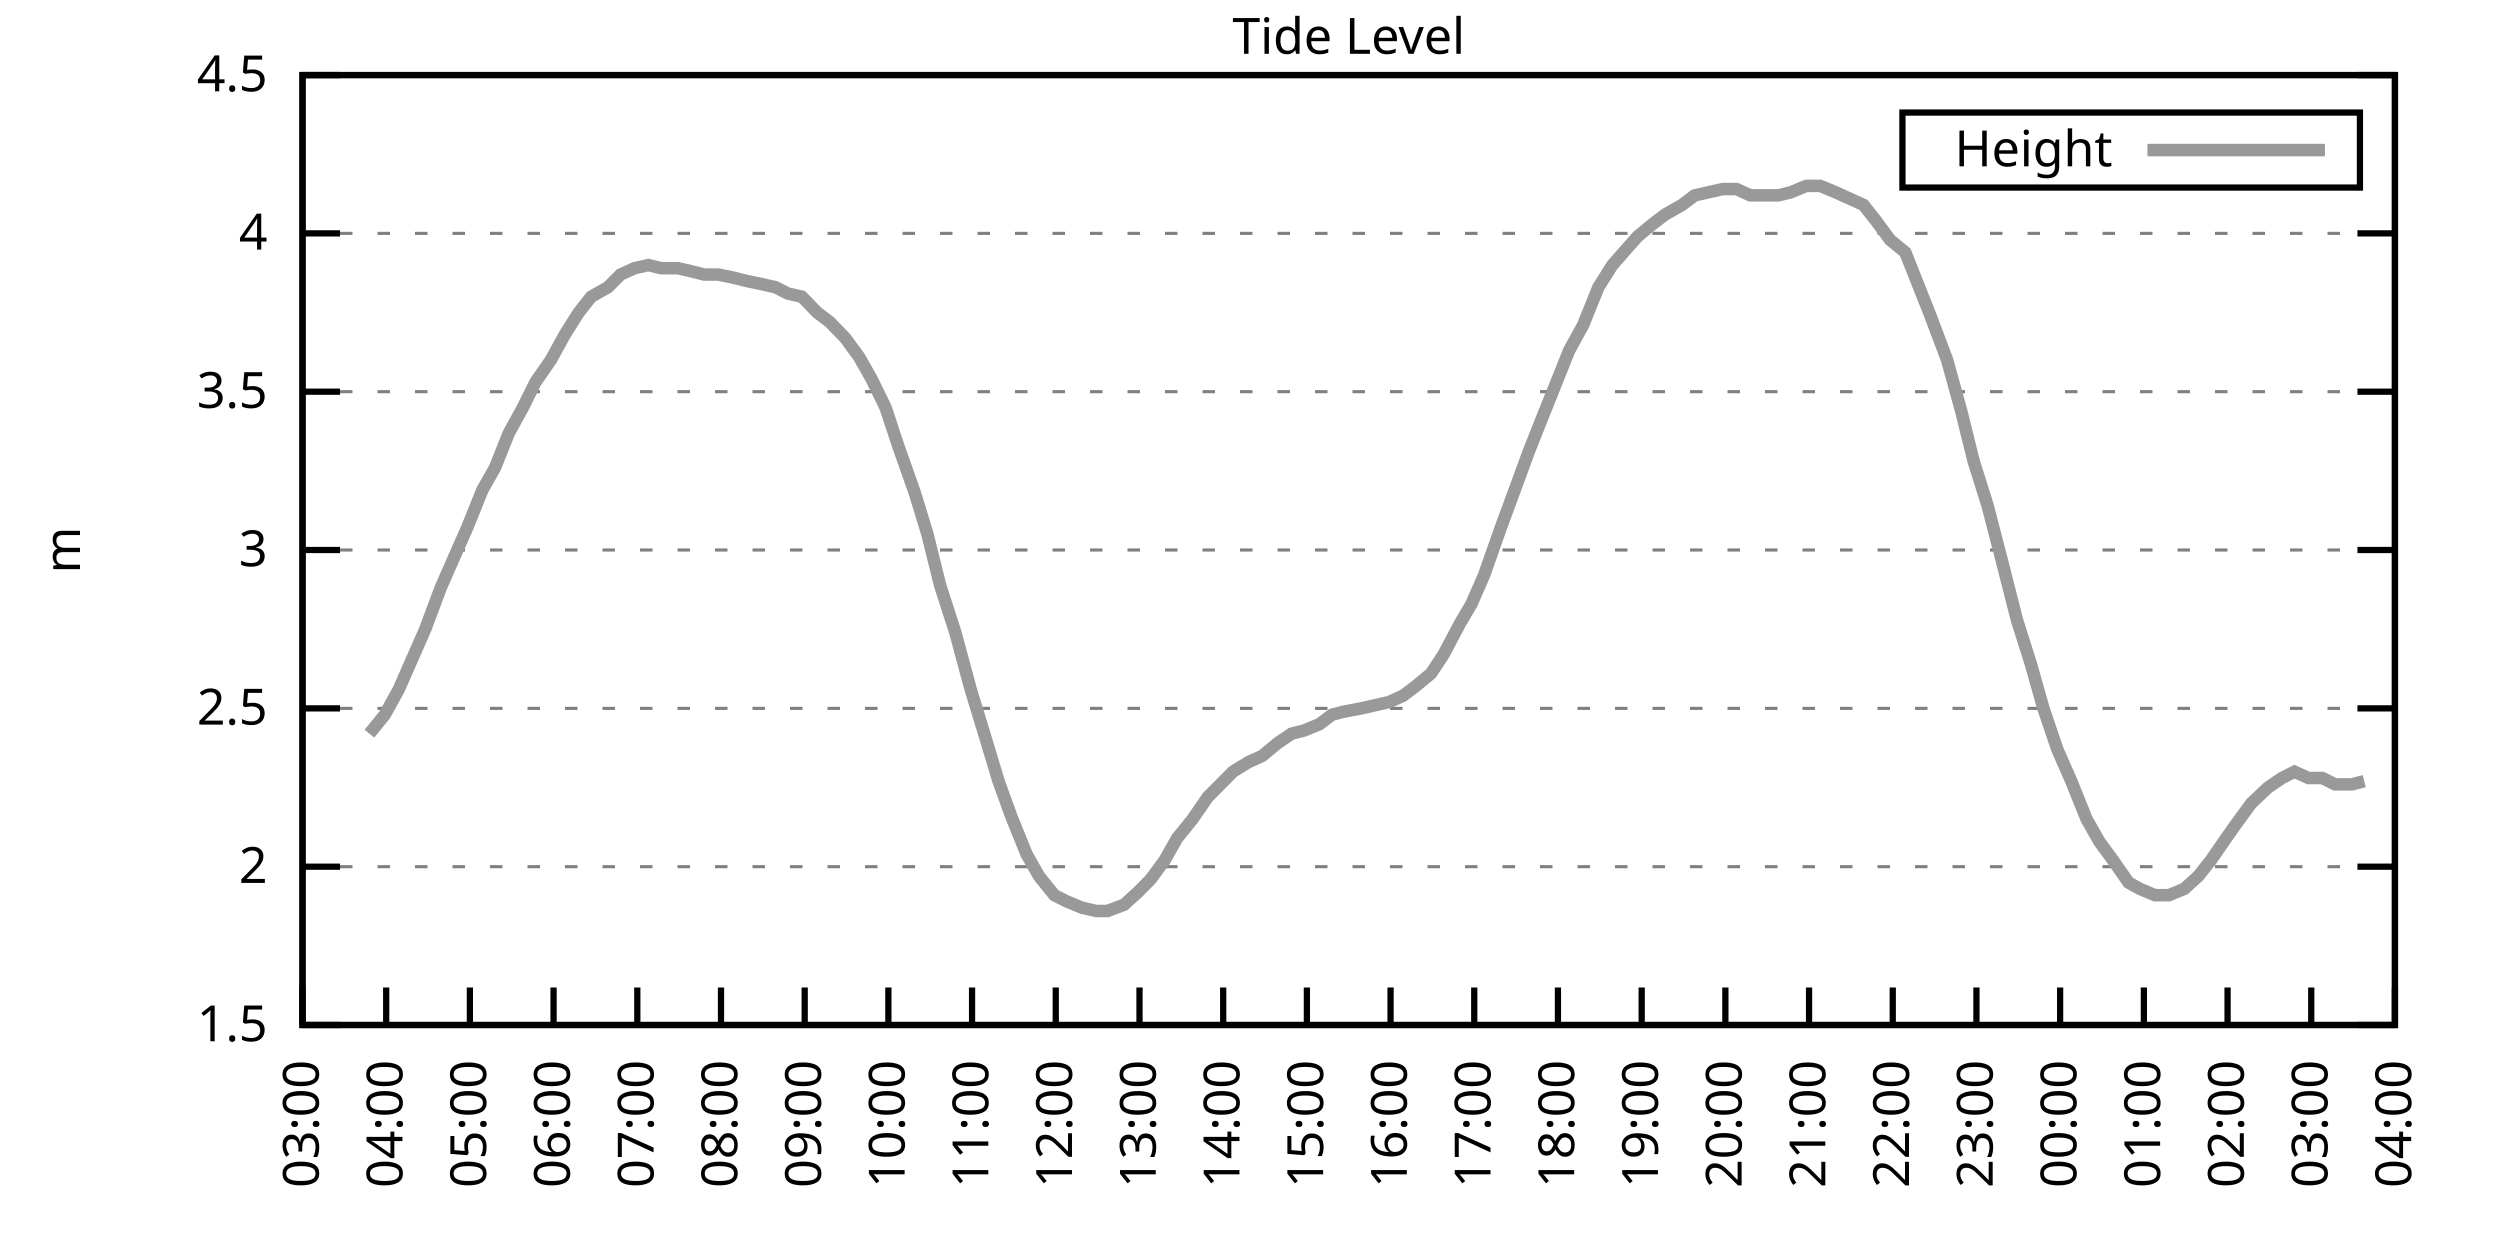
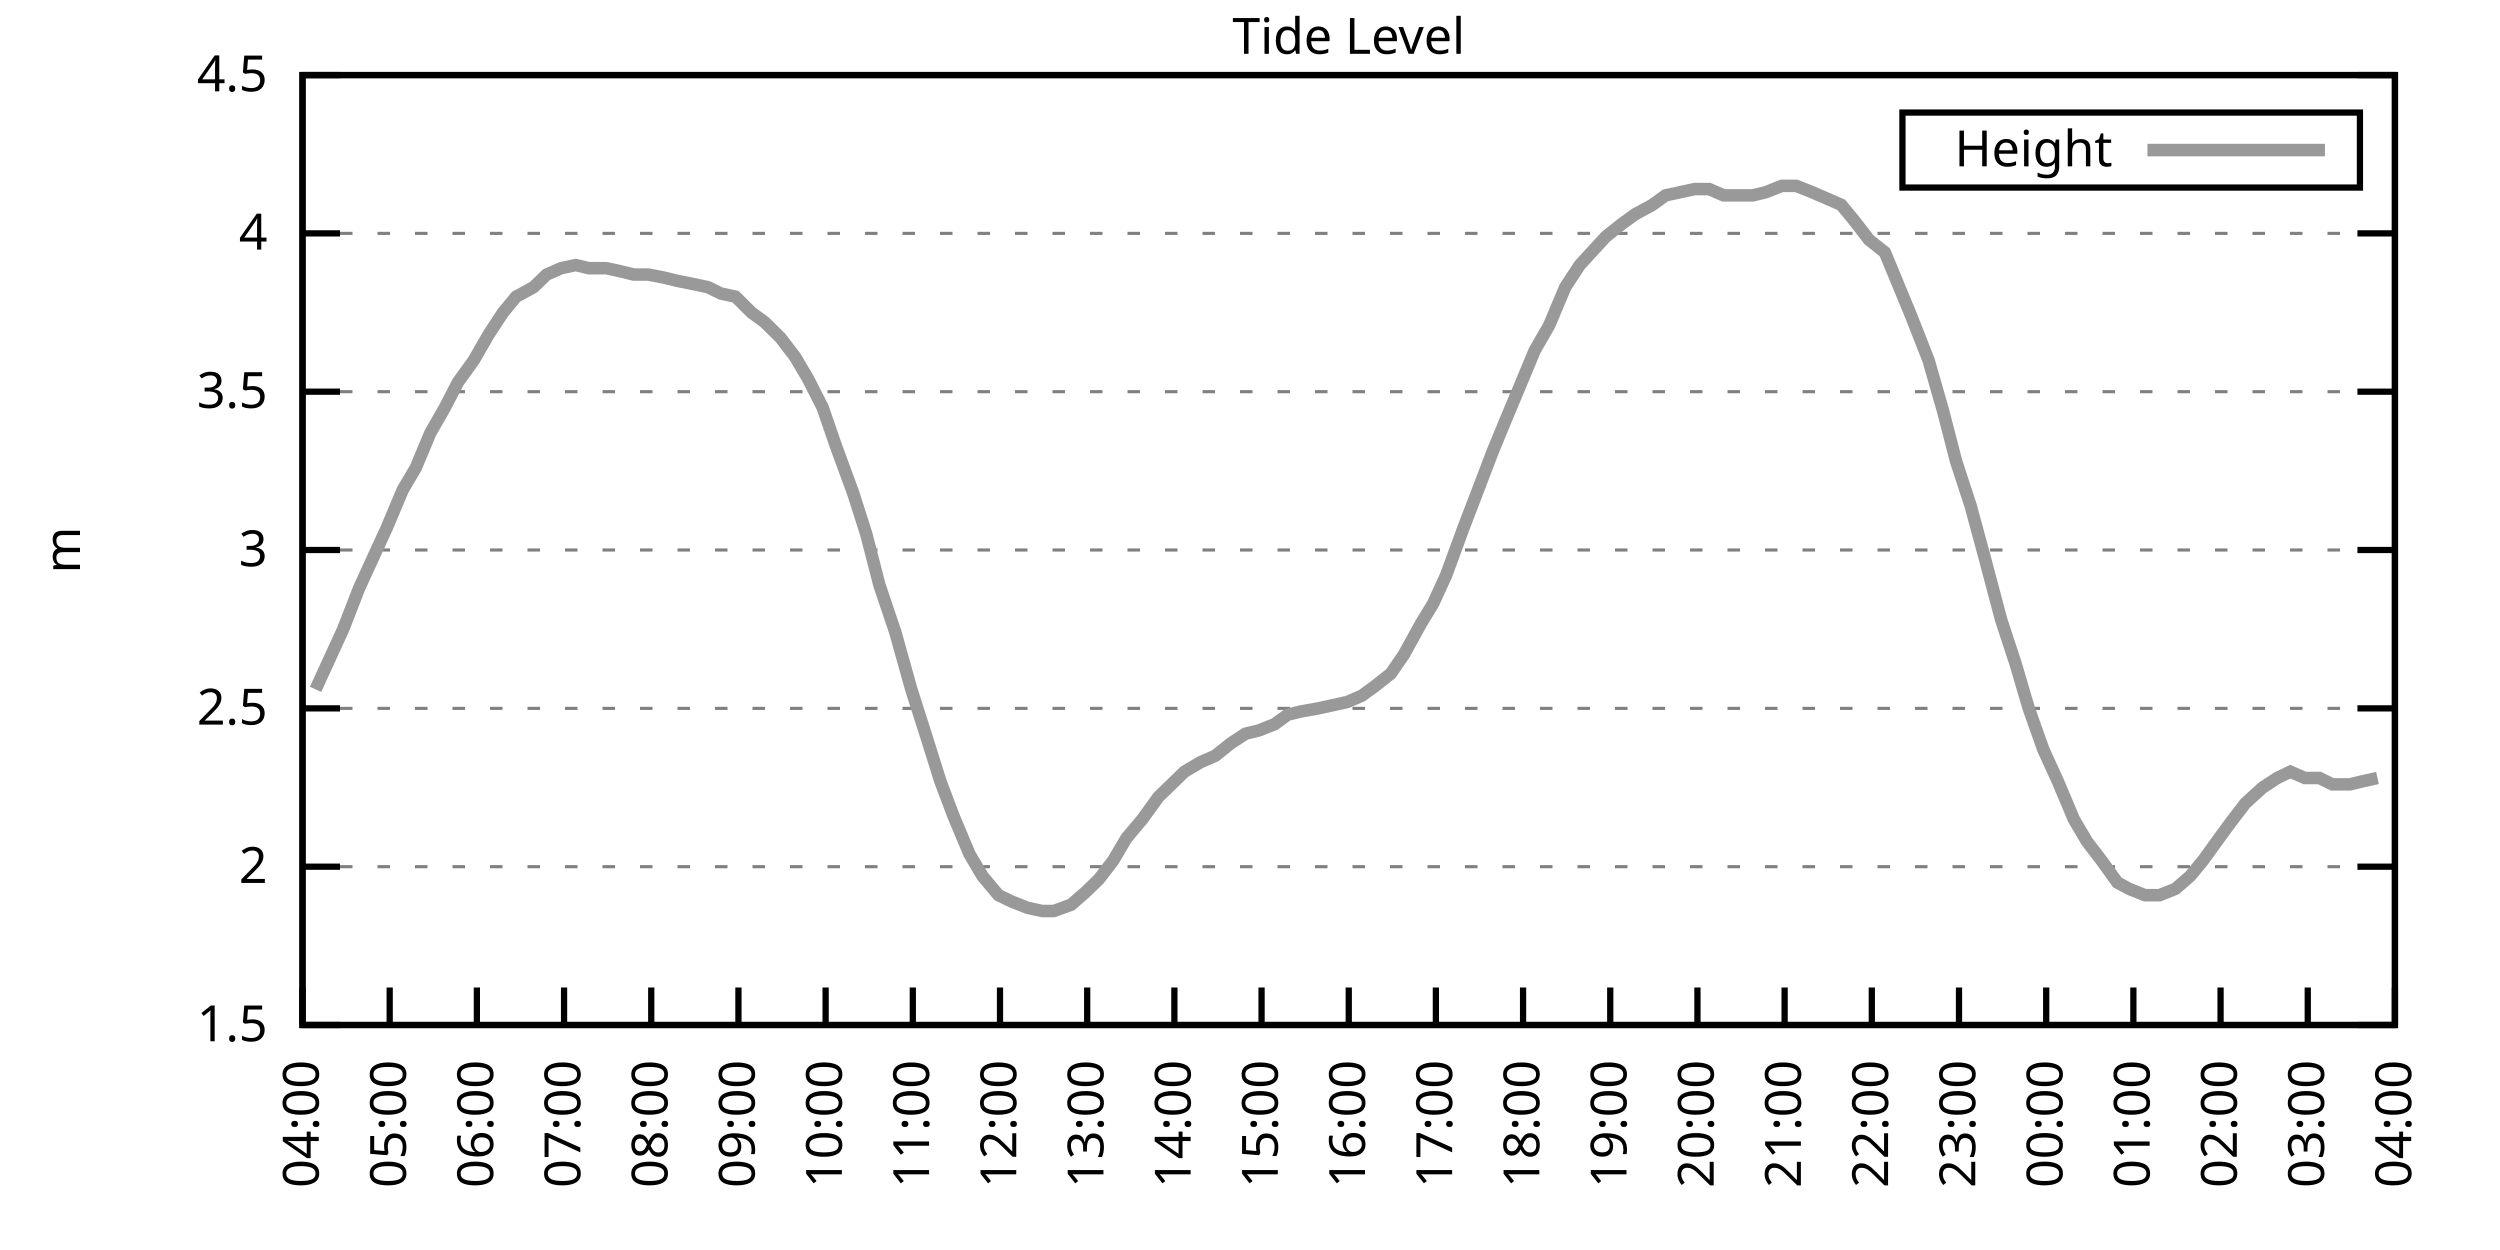
<svg xmlns="http://www.w3.org/2000/svg" xmlns:xlink="http://www.w3.org/1999/xlink" width="400" height="200" viewBox="0 0 400 200">
  <g id="gnuplot_canvas">
    <rect x="0" y="0" width="400" height="200" fill="none" />
    <defs>
      <circle id="gpDot" r="0.5" stroke-width="0.5" stroke="currentColor" />
      <path id="gpPt0" stroke-width="0.333" stroke="currentColor" d="M-1,0 h2 M0,-1 v2" />
      <path id="gpPt1" stroke-width="0.333" stroke="currentColor" d="M-1,-1 L1,1 M1,-1 L-1,1" />
      <path id="gpPt2" stroke-width="0.333" stroke="currentColor" d="M-1,0 L1,0 M0,-1 L0,1 M-1,-1 L1,1 M-1,1 L1,-1" />
      <rect id="gpPt3" stroke-width="0.333" stroke="currentColor" x="-1" y="-1" width="2" height="2" />
      <rect id="gpPt4" stroke-width="0.333" stroke="currentColor" fill="currentColor" x="-1" y="-1" width="2" height="2" />
      <circle id="gpPt5" stroke-width="0.333" stroke="currentColor" cx="0" cy="0" r="1" />
      <use xlink:href="#gpPt5" id="gpPt6" fill="currentColor" stroke="none" />
      <path id="gpPt7" stroke-width="0.333" stroke="currentColor" d="M0,-1.33 L-1.33,0.67 L1.33,0.67 z" />
      <use xlink:href="#gpPt7" id="gpPt8" fill="currentColor" stroke="none" />
      <use xlink:href="#gpPt7" id="gpPt9" stroke="currentColor" transform="rotate(180)" />
      <use xlink:href="#gpPt9" id="gpPt10" fill="currentColor" stroke="none" />
      <use xlink:href="#gpPt3" id="gpPt11" stroke="currentColor" transform="rotate(45)" />
      <use xlink:href="#gpPt11" id="gpPt12" fill="currentColor" stroke="none" />
      <path id="gpPt13" stroke-width="0.333" stroke="currentColor" d="M0,1.330 L1.265,0.411 L0.782,-1.067 L-0.782,-1.076 L-1.265,0.411 z" />
      <use xlink:href="#gpPt13" id="gpPt14" fill="currentColor" stroke="none" />
      <filter id="textbox" filterUnits="objectBoundingBox" x="0" y="0" height="1" width="1">
        <feFlood flood-color="white" flood-opacity="1" result="bgnd" />
        <feComposite in="SourceGraphic" in2="bgnd" operator="atop" />
      </filter>
      <filter id="greybox" filterUnits="objectBoundingBox" x="0" y="0" height="1" width="1">
        <feFlood flood-color="lightgrey" flood-opacity="1" result="grey" />
        <feComposite in="SourceGraphic" in2="grey" operator="atop" />
      </filter>
    </defs>
    <g fill="none" color="white" stroke="currentColor" stroke-width="1.00" stroke-linecap="butt" stroke-linejoin="miter">
</g>
    <g fill="none" color="black" stroke="currentColor" stroke-width="1.00" stroke-linecap="butt" stroke-linejoin="miter">
      <g stroke="none" shape-rendering="crispEdges">
        <polygon fill="rgb(255, 255, 255)" points="48.40,164.00 383.18,164.00 383.18,12.02 48.40,12.02 " />
      </g>
    </g>
    <g fill="none" color="black" stroke="currentColor" stroke-width="1.00" stroke-linecap="butt" stroke-linejoin="miter">
</g>
    <g fill="none" color="black" stroke="black" stroke-width="0.50" stroke-linecap="butt" stroke-linejoin="miter">
</g>
    <g fill="none" color="gray" stroke="currentColor" stroke-width="0.50" stroke-linecap="butt" stroke-linejoin="miter">
      <path stroke="gray" stroke-dasharray="2,4" class="gridline" d="M48.40,164.00 L383.19,164.00  " />
    </g>
    <g fill="none" color="gray" stroke="gray" stroke-width="1.00" stroke-linecap="butt" stroke-linejoin="miter">
</g>
    <g fill="none" color="black" stroke="currentColor" stroke-width="1.00" stroke-linecap="butt" stroke-linejoin="miter">
      <path stroke="black" d="M48.40,164.00 L54.40,164.00 M383.19,164.00 L377.19,164.00  " />
      <g transform="translate(42.80,166.60)" stroke="none" fill="black" font-family="Sans" font-size="8.00" text-anchor="end">
        <text>
          <tspan font-family="Sans"> 1.5</tspan>
        </text>
      </g>
    </g>
    <g fill="none" color="black" stroke="currentColor" stroke-width="1.00" stroke-linecap="butt" stroke-linejoin="miter">
</g>
    <g fill="none" color="black" stroke="black" stroke-width="0.50" stroke-linecap="butt" stroke-linejoin="miter">
</g>
    <g fill="none" color="gray" stroke="currentColor" stroke-width="0.50" stroke-linecap="butt" stroke-linejoin="miter">
      <path stroke="gray" stroke-dasharray="2,4" class="gridline" d="M48.40,138.67 L383.19,138.67  " />
    </g>
    <g fill="none" color="gray" stroke="gray" stroke-width="1.00" stroke-linecap="butt" stroke-linejoin="miter">
</g>
    <g fill="none" color="black" stroke="currentColor" stroke-width="1.00" stroke-linecap="butt" stroke-linejoin="miter">
      <path stroke="black" d="M48.40,138.67 L54.40,138.67 M383.19,138.67 L377.19,138.67  " />
      <g transform="translate(42.80,141.27)" stroke="none" fill="black" font-family="Sans" font-size="8.00" text-anchor="end">
        <text>
          <tspan font-family="Sans"> 2</tspan>
        </text>
      </g>
    </g>
    <g fill="none" color="black" stroke="currentColor" stroke-width="1.00" stroke-linecap="butt" stroke-linejoin="miter">
</g>
    <g fill="none" color="black" stroke="black" stroke-width="0.50" stroke-linecap="butt" stroke-linejoin="miter">
</g>
    <g fill="none" color="gray" stroke="currentColor" stroke-width="0.50" stroke-linecap="butt" stroke-linejoin="miter">
      <path stroke="gray" stroke-dasharray="2,4" class="gridline" d="M48.40,113.34 L383.19,113.34  " />
    </g>
    <g fill="none" color="gray" stroke="gray" stroke-width="1.00" stroke-linecap="butt" stroke-linejoin="miter">
</g>
    <g fill="none" color="black" stroke="currentColor" stroke-width="1.00" stroke-linecap="butt" stroke-linejoin="miter">
      <path stroke="black" d="M48.40,113.34 L54.40,113.34 M383.19,113.34 L377.19,113.34  " />
      <g transform="translate(42.80,115.94)" stroke="none" fill="black" font-family="Sans" font-size="8.00" text-anchor="end">
        <text>
          <tspan font-family="Sans"> 2.5</tspan>
        </text>
      </g>
    </g>
    <g fill="none" color="black" stroke="currentColor" stroke-width="1.00" stroke-linecap="butt" stroke-linejoin="miter">
</g>
    <g fill="none" color="black" stroke="black" stroke-width="0.50" stroke-linecap="butt" stroke-linejoin="miter">
</g>
    <g fill="none" color="gray" stroke="currentColor" stroke-width="0.50" stroke-linecap="butt" stroke-linejoin="miter">
      <path stroke="gray" stroke-dasharray="2,4" class="gridline" d="M48.40,88.00 L383.19,88.00  " />
    </g>
    <g fill="none" color="gray" stroke="gray" stroke-width="1.00" stroke-linecap="butt" stroke-linejoin="miter">
</g>
    <g fill="none" color="black" stroke="currentColor" stroke-width="1.00" stroke-linecap="butt" stroke-linejoin="miter">
      <path stroke="black" d="M48.40,88.00 L54.40,88.00 M383.19,88.00 L377.19,88.00  " />
      <g transform="translate(42.80,90.60)" stroke="none" fill="black" font-family="Sans" font-size="8.00" text-anchor="end">
        <text>
          <tspan font-family="Sans"> 3</tspan>
        </text>
      </g>
    </g>
    <g fill="none" color="black" stroke="currentColor" stroke-width="1.00" stroke-linecap="butt" stroke-linejoin="miter">
</g>
    <g fill="none" color="black" stroke="black" stroke-width="0.50" stroke-linecap="butt" stroke-linejoin="miter">
</g>
    <g fill="none" color="gray" stroke="currentColor" stroke-width="0.50" stroke-linecap="butt" stroke-linejoin="miter">
      <path stroke="gray" stroke-dasharray="2,4" class="gridline" d="M48.40,62.67 L383.19,62.67  " />
    </g>
    <g fill="none" color="gray" stroke="gray" stroke-width="1.00" stroke-linecap="butt" stroke-linejoin="miter">
</g>
    <g fill="none" color="black" stroke="currentColor" stroke-width="1.00" stroke-linecap="butt" stroke-linejoin="miter">
      <path stroke="black" d="M48.40,62.67 L54.40,62.67 M383.19,62.67 L377.19,62.67  " />
      <g transform="translate(42.80,65.27)" stroke="none" fill="black" font-family="Sans" font-size="8.00" text-anchor="end">
        <text>
          <tspan font-family="Sans"> 3.5</tspan>
        </text>
      </g>
    </g>
    <g fill="none" color="black" stroke="currentColor" stroke-width="1.00" stroke-linecap="butt" stroke-linejoin="miter">
</g>
    <g fill="none" color="black" stroke="black" stroke-width="0.50" stroke-linecap="butt" stroke-linejoin="miter">
</g>
    <g fill="none" color="gray" stroke="currentColor" stroke-width="0.50" stroke-linecap="butt" stroke-linejoin="miter">
      <path stroke="gray" stroke-dasharray="2,4" class="gridline" d="M48.40,37.34 L383.19,37.34  " />
    </g>
    <g fill="none" color="gray" stroke="gray" stroke-width="1.00" stroke-linecap="butt" stroke-linejoin="miter">
</g>
    <g fill="none" color="black" stroke="currentColor" stroke-width="1.00" stroke-linecap="butt" stroke-linejoin="miter">
      <path stroke="black" d="M48.40,37.34 L54.40,37.34 M383.19,37.34 L377.19,37.34  " />
      <g transform="translate(42.80,39.94)" stroke="none" fill="black" font-family="Sans" font-size="8.00" text-anchor="end">
        <text>
          <tspan font-family="Sans"> 4</tspan>
        </text>
      </g>
    </g>
    <g fill="none" color="black" stroke="currentColor" stroke-width="1.00" stroke-linecap="butt" stroke-linejoin="miter">
</g>
    <g fill="none" color="black" stroke="black" stroke-width="0.50" stroke-linecap="butt" stroke-linejoin="miter">
</g>
    <g fill="none" color="gray" stroke="currentColor" stroke-width="0.50" stroke-linecap="butt" stroke-linejoin="miter">
      <path stroke="gray" stroke-dasharray="2,4" class="gridline" d="M48.40,12.01 L383.19,12.01  " />
    </g>
    <g fill="none" color="gray" stroke="gray" stroke-width="1.00" stroke-linecap="butt" stroke-linejoin="miter">
</g>
    <g fill="none" color="black" stroke="currentColor" stroke-width="1.00" stroke-linecap="butt" stroke-linejoin="miter">
      <path stroke="black" d="M48.40,12.01 L54.40,12.01 M383.19,12.01 L377.19,12.01  " />
      <g transform="translate(42.80,14.61)" stroke="none" fill="black" font-family="Sans" font-size="8.00" text-anchor="end">
        <text>
          <tspan font-family="Sans"> 4.5</tspan>
        </text>
      </g>
    </g>
    <g fill="none" color="black" stroke="currentColor" stroke-width="1.00" stroke-linecap="butt" stroke-linejoin="miter">
      <path stroke="black" d="M48.40,164.00 L48.40,158.00  " />
      <g transform="translate(51.00,169.60) rotate(270.00)" stroke="none" fill="black" font-family="Sans" font-size="8.00" text-anchor="end">
        <text>
-           <tspan font-family="Sans">03:00</tspan>
-         </text>
-       </g>
-     </g>
-     <g fill="none" color="black" stroke="currentColor" stroke-width="1.00" stroke-linecap="butt" stroke-linejoin="miter">
-       <path stroke="black" d="M61.79,164.00 L61.79,158.00  " />
-       <g transform="translate(64.39,169.60) rotate(270.00)" stroke="none" fill="black" font-family="Sans" font-size="8.00" text-anchor="end">
-         <text>
          <tspan font-family="Sans">04:00</tspan>
        </text>
      </g>
    </g>
    <g fill="none" color="black" stroke="currentColor" stroke-width="1.00" stroke-linecap="butt" stroke-linejoin="miter">
-       <path stroke="black" d="M75.18,164.00 L75.18,158.00  " />
-       <g transform="translate(77.78,169.60) rotate(270.00)" stroke="none" fill="black" font-family="Sans" font-size="8.00" text-anchor="end">
+       <path stroke="black" d="M62.35,164.00 L62.35,158.00  " />
+       <g transform="translate(64.95,169.60) rotate(270.00)" stroke="none" fill="black" font-family="Sans" font-size="8.00" text-anchor="end">
        <text>
          <tspan font-family="Sans">05:00</tspan>
        </text>
      </g>
    </g>
    <g fill="none" color="black" stroke="currentColor" stroke-width="1.00" stroke-linecap="butt" stroke-linejoin="miter">
-       <path stroke="black" d="M88.57,164.00 L88.57,158.00  " />
-       <g transform="translate(91.17,169.60) rotate(270.00)" stroke="none" fill="black" font-family="Sans" font-size="8.00" text-anchor="end">
+       <path stroke="black" d="M76.30,164.00 L76.30,158.00  " />
+       <g transform="translate(78.90,169.60) rotate(270.00)" stroke="none" fill="black" font-family="Sans" font-size="8.00" text-anchor="end">
        <text>
          <tspan font-family="Sans">06:00</tspan>
        </text>
      </g>
    </g>
    <g fill="none" color="black" stroke="currentColor" stroke-width="1.00" stroke-linecap="butt" stroke-linejoin="miter">
-       <path stroke="black" d="M101.97,164.00 L101.97,158.00  " />
-       <g transform="translate(104.57,169.60) rotate(270.00)" stroke="none" fill="black" font-family="Sans" font-size="8.00" text-anchor="end">
+       <path stroke="black" d="M90.25,164.00 L90.25,158.00  " />
+       <g transform="translate(92.85,169.60) rotate(270.00)" stroke="none" fill="black" font-family="Sans" font-size="8.00" text-anchor="end">
        <text>
          <tspan font-family="Sans">07:00</tspan>
        </text>
      </g>
    </g>
    <g fill="none" color="black" stroke="currentColor" stroke-width="1.00" stroke-linecap="butt" stroke-linejoin="miter">
-       <path stroke="black" d="M115.36,164.00 L115.36,158.00  " />
-       <g transform="translate(117.96,169.60) rotate(270.00)" stroke="none" fill="black" font-family="Sans" font-size="8.00" text-anchor="end">
+       <path stroke="black" d="M104.20,164.00 L104.20,158.00  " />
+       <g transform="translate(106.80,169.60) rotate(270.00)" stroke="none" fill="black" font-family="Sans" font-size="8.00" text-anchor="end">
        <text>
          <tspan font-family="Sans">08:00</tspan>
        </text>
      </g>
    </g>
    <g fill="none" color="black" stroke="currentColor" stroke-width="1.00" stroke-linecap="butt" stroke-linejoin="miter">
-       <path stroke="black" d="M128.75,164.00 L128.75,158.00  " />
-       <g transform="translate(131.35,169.60) rotate(270.00)" stroke="none" fill="black" font-family="Sans" font-size="8.00" text-anchor="end">
+       <path stroke="black" d="M118.15,164.00 L118.15,158.00  " />
+       <g transform="translate(120.75,169.60) rotate(270.00)" stroke="none" fill="black" font-family="Sans" font-size="8.00" text-anchor="end">
        <text>
          <tspan font-family="Sans">09:00</tspan>
        </text>
      </g>
    </g>
    <g fill="none" color="black" stroke="currentColor" stroke-width="1.00" stroke-linecap="butt" stroke-linejoin="miter">
-       <path stroke="black" d="M142.14,164.00 L142.14,158.00  " />
-       <g transform="translate(144.74,169.60) rotate(270.00)" stroke="none" fill="black" font-family="Sans" font-size="8.00" text-anchor="end">
+       <path stroke="black" d="M132.10,164.00 L132.10,158.00  " />
+       <g transform="translate(134.70,169.60) rotate(270.00)" stroke="none" fill="black" font-family="Sans" font-size="8.00" text-anchor="end">
        <text>
          <tspan font-family="Sans">10:00</tspan>
        </text>
      </g>
    </g>
    <g fill="none" color="black" stroke="currentColor" stroke-width="1.00" stroke-linecap="butt" stroke-linejoin="miter">
-       <path stroke="black" d="M155.53,164.00 L155.53,158.00  " />
-       <g transform="translate(158.13,169.60) rotate(270.00)" stroke="none" fill="black" font-family="Sans" font-size="8.00" text-anchor="end">
+       <path stroke="black" d="M146.05,164.00 L146.05,158.00  " />
+       <g transform="translate(148.65,169.60) rotate(270.00)" stroke="none" fill="black" font-family="Sans" font-size="8.00" text-anchor="end">
        <text>
          <tspan font-family="Sans">11:00</tspan>
        </text>
      </g>
    </g>
    <g fill="none" color="black" stroke="currentColor" stroke-width="1.00" stroke-linecap="butt" stroke-linejoin="miter">
-       <path stroke="black" d="M168.92,164.00 L168.92,158.00  " />
-       <g transform="translate(171.52,169.60) rotate(270.00)" stroke="none" fill="black" font-family="Sans" font-size="8.00" text-anchor="end">
+       <path stroke="black" d="M160.00,164.00 L160.00,158.00  " />
+       <g transform="translate(162.60,169.60) rotate(270.00)" stroke="none" fill="black" font-family="Sans" font-size="8.00" text-anchor="end">
        <text>
          <tspan font-family="Sans">12:00</tspan>
        </text>
      </g>
    </g>
    <g fill="none" color="black" stroke="currentColor" stroke-width="1.00" stroke-linecap="butt" stroke-linejoin="miter">
-       <path stroke="black" d="M182.32,164.00 L182.32,158.00  " />
-       <g transform="translate(184.92,169.60) rotate(270.00)" stroke="none" fill="black" font-family="Sans" font-size="8.00" text-anchor="end">
+       <path stroke="black" d="M173.95,164.00 L173.95,158.00  " />
+       <g transform="translate(176.55,169.60) rotate(270.00)" stroke="none" fill="black" font-family="Sans" font-size="8.00" text-anchor="end">
        <text>
          <tspan font-family="Sans">13:00</tspan>
        </text>
      </g>
    </g>
    <g fill="none" color="black" stroke="currentColor" stroke-width="1.00" stroke-linecap="butt" stroke-linejoin="miter">
-       <path stroke="black" d="M195.71,164.00 L195.71,158.00  " />
-       <g transform="translate(198.31,169.60) rotate(270.00)" stroke="none" fill="black" font-family="Sans" font-size="8.00" text-anchor="end">
+       <path stroke="black" d="M187.90,164.00 L187.90,158.00  " />
+       <g transform="translate(190.50,169.60) rotate(270.00)" stroke="none" fill="black" font-family="Sans" font-size="8.00" text-anchor="end">
        <text>
          <tspan font-family="Sans">14:00</tspan>
        </text>
      </g>
    </g>
    <g fill="none" color="black" stroke="currentColor" stroke-width="1.00" stroke-linecap="butt" stroke-linejoin="miter">
-       <path stroke="black" d="M209.10,164.00 L209.10,158.00  " />
-       <g transform="translate(211.70,169.60) rotate(270.00)" stroke="none" fill="black" font-family="Sans" font-size="8.00" text-anchor="end">
+       <path stroke="black" d="M201.85,164.00 L201.85,158.00  " />
+       <g transform="translate(204.45,169.60) rotate(270.00)" stroke="none" fill="black" font-family="Sans" font-size="8.00" text-anchor="end">
        <text>
          <tspan font-family="Sans">15:00</tspan>
        </text>
      </g>
    </g>
    <g fill="none" color="black" stroke="currentColor" stroke-width="1.00" stroke-linecap="butt" stroke-linejoin="miter">
-       <path stroke="black" d="M222.49,164.00 L222.49,158.00  " />
-       <g transform="translate(225.09,169.60) rotate(270.00)" stroke="none" fill="black" font-family="Sans" font-size="8.00" text-anchor="end">
+       <path stroke="black" d="M215.80,164.00 L215.80,158.00  " />
+       <g transform="translate(218.40,169.60) rotate(270.00)" stroke="none" fill="black" font-family="Sans" font-size="8.00" text-anchor="end">
        <text>
          <tspan font-family="Sans">16:00</tspan>
        </text>
      </g>
    </g>
    <g fill="none" color="black" stroke="currentColor" stroke-width="1.00" stroke-linecap="butt" stroke-linejoin="miter">
-       <path stroke="black" d="M235.88,164.00 L235.88,158.00  " />
-       <g transform="translate(238.48,169.60) rotate(270.00)" stroke="none" fill="black" font-family="Sans" font-size="8.00" text-anchor="end">
+       <path stroke="black" d="M229.74,164.00 L229.74,158.00  " />
+       <g transform="translate(232.34,169.60) rotate(270.00)" stroke="none" fill="black" font-family="Sans" font-size="8.00" text-anchor="end">
        <text>
          <tspan font-family="Sans">17:00</tspan>
        </text>
      </g>
    </g>
    <g fill="none" color="black" stroke="currentColor" stroke-width="1.00" stroke-linecap="butt" stroke-linejoin="miter">
-       <path stroke="black" d="M249.27,164.00 L249.27,158.00  " />
-       <g transform="translate(251.87,169.60) rotate(270.00)" stroke="none" fill="black" font-family="Sans" font-size="8.00" text-anchor="end">
+       <path stroke="black" d="M243.69,164.00 L243.69,158.00  " />
+       <g transform="translate(246.29,169.60) rotate(270.00)" stroke="none" fill="black" font-family="Sans" font-size="8.00" text-anchor="end">
        <text>
          <tspan font-family="Sans">18:00</tspan>
        </text>
      </g>
    </g>
    <g fill="none" color="black" stroke="currentColor" stroke-width="1.00" stroke-linecap="butt" stroke-linejoin="miter">
-       <path stroke="black" d="M262.67,164.00 L262.67,158.00  " />
-       <g transform="translate(265.27,169.60) rotate(270.00)" stroke="none" fill="black" font-family="Sans" font-size="8.00" text-anchor="end">
+       <path stroke="black" d="M257.64,164.00 L257.64,158.00  " />
+       <g transform="translate(260.24,169.60) rotate(270.00)" stroke="none" fill="black" font-family="Sans" font-size="8.00" text-anchor="end">
        <text>
          <tspan font-family="Sans">19:00</tspan>
        </text>
      </g>
    </g>
    <g fill="none" color="black" stroke="currentColor" stroke-width="1.00" stroke-linecap="butt" stroke-linejoin="miter">
-       <path stroke="black" d="M276.06,164.00 L276.06,158.00  " />
-       <g transform="translate(278.66,169.60) rotate(270.00)" stroke="none" fill="black" font-family="Sans" font-size="8.00" text-anchor="end">
+       <path stroke="black" d="M271.59,164.00 L271.59,158.00  " />
+       <g transform="translate(274.19,169.60) rotate(270.00)" stroke="none" fill="black" font-family="Sans" font-size="8.00" text-anchor="end">
        <text>
          <tspan font-family="Sans">20:00</tspan>
        </text>
      </g>
    </g>
    <g fill="none" color="black" stroke="currentColor" stroke-width="1.00" stroke-linecap="butt" stroke-linejoin="miter">
-       <path stroke="black" d="M289.45,164.00 L289.45,158.00  " />
-       <g transform="translate(292.05,169.60) rotate(270.00)" stroke="none" fill="black" font-family="Sans" font-size="8.00" text-anchor="end">
+       <path stroke="black" d="M285.54,164.00 L285.54,158.00  " />
+       <g transform="translate(288.14,169.60) rotate(270.00)" stroke="none" fill="black" font-family="Sans" font-size="8.00" text-anchor="end">
        <text>
          <tspan font-family="Sans">21:00</tspan>
        </text>
      </g>
    </g>
    <g fill="none" color="black" stroke="currentColor" stroke-width="1.00" stroke-linecap="butt" stroke-linejoin="miter">
-       <path stroke="black" d="M302.84,164.00 L302.84,158.00  " />
-       <g transform="translate(305.44,169.60) rotate(270.00)" stroke="none" fill="black" font-family="Sans" font-size="8.00" text-anchor="end">
+       <path stroke="black" d="M299.49,164.00 L299.49,158.00  " />
+       <g transform="translate(302.09,169.60) rotate(270.00)" stroke="none" fill="black" font-family="Sans" font-size="8.00" text-anchor="end">
        <text>
          <tspan font-family="Sans">22:00</tspan>
        </text>
      </g>
    </g>
    <g fill="none" color="black" stroke="currentColor" stroke-width="1.00" stroke-linecap="butt" stroke-linejoin="miter">
-       <path stroke="black" d="M316.23,164.00 L316.23,158.00  " />
-       <g transform="translate(318.83,169.60) rotate(270.00)" stroke="none" fill="black" font-family="Sans" font-size="8.00" text-anchor="end">
+       <path stroke="black" d="M313.44,164.00 L313.44,158.00  " />
+       <g transform="translate(316.04,169.60) rotate(270.00)" stroke="none" fill="black" font-family="Sans" font-size="8.00" text-anchor="end">
        <text>
          <tspan font-family="Sans">23:00</tspan>
        </text>
      </g>
    </g>
    <g fill="none" color="black" stroke="currentColor" stroke-width="1.00" stroke-linecap="butt" stroke-linejoin="miter">
-       <path stroke="black" d="M329.62,164.00 L329.62,158.00  " />
-       <g transform="translate(332.22,169.60) rotate(270.00)" stroke="none" fill="black" font-family="Sans" font-size="8.00" text-anchor="end">
+       <path stroke="black" d="M327.39,164.00 L327.39,158.00  " />
+       <g transform="translate(329.99,169.60) rotate(270.00)" stroke="none" fill="black" font-family="Sans" font-size="8.00" text-anchor="end">
        <text>
          <tspan font-family="Sans">00:00</tspan>
        </text>
      </g>
    </g>
    <g fill="none" color="black" stroke="currentColor" stroke-width="1.00" stroke-linecap="butt" stroke-linejoin="miter">
-       <path stroke="black" d="M343.02,164.00 L343.02,158.00  " />
-       <g transform="translate(345.62,169.60) rotate(270.00)" stroke="none" fill="black" font-family="Sans" font-size="8.00" text-anchor="end">
+       <path stroke="black" d="M341.34,164.00 L341.34,158.00  " />
+       <g transform="translate(343.94,169.60) rotate(270.00)" stroke="none" fill="black" font-family="Sans" font-size="8.00" text-anchor="end">
        <text>
          <tspan font-family="Sans">01:00</tspan>
        </text>
      </g>
    </g>
    <g fill="none" color="black" stroke="currentColor" stroke-width="1.00" stroke-linecap="butt" stroke-linejoin="miter">
-       <path stroke="black" d="M356.41,164.00 L356.41,158.00  " />
-       <g transform="translate(359.01,169.60) rotate(270.00)" stroke="none" fill="black" font-family="Sans" font-size="8.00" text-anchor="end">
+       <path stroke="black" d="M355.29,164.00 L355.29,158.00  " />
+       <g transform="translate(357.89,169.60) rotate(270.00)" stroke="none" fill="black" font-family="Sans" font-size="8.00" text-anchor="end">
        <text>
          <tspan font-family="Sans">02:00</tspan>
        </text>
      </g>
    </g>
    <g fill="none" color="black" stroke="currentColor" stroke-width="1.00" stroke-linecap="butt" stroke-linejoin="miter">
-       <path stroke="black" d="M369.80,164.00 L369.80,158.00  " />
-       <g transform="translate(372.40,169.60) rotate(270.00)" stroke="none" fill="black" font-family="Sans" font-size="8.00" text-anchor="end">
+       <path stroke="black" d="M369.24,164.00 L369.24,158.00  " />
+       <g transform="translate(371.84,169.60) rotate(270.00)" stroke="none" fill="black" font-family="Sans" font-size="8.00" text-anchor="end">
        <text>
          <tspan font-family="Sans">03:00</tspan>
        </text>
      </g>
    </g>
    <g fill="none" color="black" stroke="currentColor" stroke-width="1.00" stroke-linecap="butt" stroke-linejoin="miter">
      <path stroke="black" d="M383.19,164.00 L383.19,158.00  " />
      <g transform="translate(385.79,169.60) rotate(270.00)" stroke="none" fill="black" font-family="Sans" font-size="8.00" text-anchor="end">
        <text>
          <tspan font-family="Sans">04:00</tspan>
        </text>
      </g>
    </g>
    <g fill="none" color="black" stroke="currentColor" stroke-width="1.00" stroke-linecap="butt" stroke-linejoin="miter">
</g>
    <g fill="none" color="black" stroke="currentColor" stroke-width="1.00" stroke-linecap="butt" stroke-linejoin="miter">
      <path stroke="black" d="M48.40,12.01 L48.40,164.00 L383.19,164.00 L383.19,12.01 L48.40,12.01 Z  " />
    </g>
    <g fill="none" color="black" stroke="currentColor" stroke-width="1.00" stroke-linecap="butt" stroke-linejoin="miter">
</g>
    <g fill="none" color="black" stroke="currentColor" stroke-width="1.00" stroke-linecap="butt" stroke-linejoin="miter">
      <path stroke="black" d="M304.39,30.01 L304.39,18.01 L377.59,18.01 L377.59,30.01 L304.39,30.01 Z  " />
    </g>
    <g id="Tide_level_plot_1">
      <g fill="none" color="white" stroke="black" stroke-width="2.00" stroke-linecap="butt" stroke-linejoin="miter">
</g>
      <g fill="none" color="black" stroke="currentColor" stroke-width="2.00" stroke-linecap="butt" stroke-linejoin="miter">
        <g transform="translate(337.99,26.61)" stroke="none" fill="black" font-family="Sans" font-size="8.00" text-anchor="end">
          <text>
            <tspan font-family="Sans">Height</tspan>
          </text>
        </g>
      </g>
      <g fill="none" color="black" stroke="currentColor" stroke-width="2.00" stroke-linecap="butt" stroke-linejoin="miter">
-         <path stroke="rgb(153, 153, 153)" d="M343.59,24.01 L371.99,24.01 M59.11,117.39 L61.57,114.35 L63.80,110.30 L65.81,105.74 L68.04,100.67 L70.50,94.08   L72.50,89.52 L74.74,84.46 L77.19,78.38 L79.20,74.83 L81.43,69.26 L83.66,65.21 L85.67,61.15 L88.13,57.61   L90.36,53.55 L92.59,50.01 L94.60,47.47 L97.28,45.95 L99.29,43.93 L101.52,42.91 L103.75,42.41 L105.76,42.91   L108.44,42.91 L110.67,43.42 L112.68,43.93 L114.91,43.93 L117.37,44.43 L119.38,44.94 L121.83,45.45 L124.06,45.95   L126.07,46.97 L128.30,47.47 L130.76,50.01 L132.77,51.53 L135.22,54.06 L137.45,57.10 L139.46,60.65 L141.69,65.21   L143.70,71.29 L146.38,78.89 L148.39,85.47 L150.40,93.58 L152.85,101.18 L155.31,110.30 L157.32,116.88 L159.77,124.99   L161.78,130.56 L164.24,136.64 L166.25,140.19 L168.70,143.23 L170.71,144.24 L173.17,145.25 L175.40,145.76 L177.18,145.76   L179.86,144.75 L182.09,142.72 L184.10,140.69 L186.33,137.66 L188.34,134.11 L190.80,131.07 L193.25,127.52 L195.26,125.50   L197.27,123.47 L199.73,121.95 L201.96,120.94 L204.41,118.91 L206.64,117.39 L208.65,116.88 L211.11,115.87 L213.12,114.35   L215.13,113.84 L217.80,113.34 L220.04,112.83 L222.27,112.32 L224.50,111.31 L226.51,109.79 L228.96,107.76 L230.97,104.72   L233.65,99.66 L235.44,96.62 L237.44,92.06 L240.12,84.46 L242.36,78.38 L244.59,72.30 L246.60,67.23 L248.83,61.66   L251.06,56.09 L253.29,52.03 L255.75,45.95 L257.98,42.41 L259.76,40.38 L262.00,37.85 L264.45,35.82 L266.46,34.30   L269.14,32.78 L271.15,31.26 L273.38,30.76 L275.61,30.25 L277.84,30.25 L280.07,31.26 L282.31,31.26 L284.54,31.26   L286.55,30.76 L289.00,29.74 L291.23,29.74 L293.69,30.76 L295.92,31.77 L298.15,32.78 L300.16,35.32 L302.39,38.35   L304.85,40.38 L306.86,45.45 L308.87,50.51 L311.54,57.61 L313.78,65.71 L315.79,73.82 L318.02,80.91 L320.25,89.52   L322.70,99.15 L324.94,106.24 L326.95,113.34 L329.18,119.92 L331.41,124.99 L333.86,131.07 L335.87,134.62 L338.10,137.66   L340.56,141.20 L342.35,142.21 L344.80,143.23 L347.03,143.23 L349.49,142.21 L351.72,140.19 L353.73,137.66 L356.18,134.11   L357.97,131.58 L360.20,128.54 L362.88,126.00 L365.11,124.48 L367.12,123.47 L369.35,124.48 L371.58,124.48 L373.59,125.50   L376.27,125.50 L378.28,124.99  " />
+         <path stroke="rgb(153, 153, 153)" d="M343.59,24.01 L371.99,24.01 M50.49,110.30 L52.58,105.74 L54.91,100.67 L57.47,94.08 L59.56,89.52 L61.88,84.46   L64.44,78.38 L66.53,74.83 L68.86,69.26 L71.18,65.21 L73.28,61.15 L75.83,57.61 L78.16,53.55 L80.48,50.01   L82.58,47.47 L85.37,45.95 L87.46,43.93 L89.78,42.91 L92.11,42.41 L94.20,42.91 L96.99,42.91 L99.32,43.42   L101.41,43.93 L103.73,43.93 L106.29,44.43 L108.38,44.94 L110.94,45.45 L113.27,45.95 L115.36,46.97 L117.68,47.47   L120.24,50.01 L122.33,51.53 L124.89,54.06 L127.22,57.10 L129.31,60.65 L131.63,65.21 L133.72,71.29 L136.51,78.89   L138.61,85.47 L140.70,93.58 L143.26,101.18 L145.81,110.30 L147.91,116.88 L150.46,124.99 L152.56,130.56 L155.11,136.64   L157.21,140.19 L159.76,143.23 L161.86,144.24 L164.41,145.25 L166.74,145.76 L168.60,145.76 L171.39,144.75 L173.71,142.72   L175.81,140.69 L178.13,137.66 L180.22,134.11 L182.78,131.07 L185.34,127.52 L187.43,125.50 L189.52,123.47 L192.08,121.95   L194.41,120.94 L196.96,118.91 L199.29,117.39 L201.38,116.88 L203.94,115.87 L206.03,114.35 L208.12,113.84 L210.91,113.34   L213.24,112.83 L215.56,112.32 L217.89,111.31 L219.98,109.79 L222.54,107.76 L224.63,104.72 L227.42,99.66 L229.28,96.62   L231.37,92.06 L234.16,84.46 L236.49,78.38 L238.81,72.30 L240.90,67.23 L243.23,61.66 L245.55,56.09 L247.88,52.03   L250.44,45.95 L252.76,42.41 L254.62,40.38 L256.95,37.85 L259.50,35.82 L261.60,34.30 L264.39,32.78 L266.48,31.26   L268.80,30.76 L271.13,30.25 L273.45,30.25 L275.78,31.26 L278.10,31.26 L280.43,31.26 L282.52,30.76 L285.08,29.74   L287.40,29.74 L289.96,30.76 L292.29,31.77 L294.61,32.78 L296.70,35.32 L299.03,38.35 L301.58,40.38 L303.68,45.45   L305.77,50.51 L308.56,57.61 L310.88,65.71 L312.98,73.82 L315.30,80.91 L317.63,89.52 L320.18,99.15 L322.51,106.24   L324.60,113.34 L326.93,119.92 L329.25,124.99 L331.81,131.07 L333.90,134.62 L336.23,137.66 L338.78,141.20 L340.64,142.21   L343.20,143.23 L345.53,143.23 L348.08,142.21 L350.41,140.19 L352.50,137.66 L355.06,134.11 L356.92,131.58 L359.24,128.54   L362.03,126.00 L364.36,124.48 L366.45,123.47 L368.78,124.48 L371.10,124.48 L373.19,125.50 L375.98,125.50 L378.08,124.99   L380.40,124.48  " />
      </g>
    </g>
    <g fill="none" color="black" stroke="currentColor" stroke-width="2.00" stroke-linecap="butt" stroke-linejoin="miter">
</g>
    <g fill="none" color="black" stroke="black" stroke-width="1.00" stroke-linecap="butt" stroke-linejoin="miter">
</g>
    <g fill="none" color="black" stroke="currentColor" stroke-width="1.00" stroke-linecap="butt" stroke-linejoin="miter">
      <path stroke="black" d="M48.40,12.01 L48.40,164.00 L383.19,164.00 L383.19,12.01 L48.40,12.01 Z  " />
      <g transform="translate(12.80,88.01) rotate(270.00)" stroke="none" fill="black" font-family="Sans" font-size="8.00" text-anchor="middle">
        <text>
          <tspan font-family="Sans">m</tspan>
        </text>
      </g>
    </g>
    <g fill="none" color="black" stroke="currentColor" stroke-width="1.00" stroke-linecap="butt" stroke-linejoin="miter">
</g>
    <g fill="none" color="black" stroke="currentColor" stroke-width="1.00" stroke-linecap="butt" stroke-linejoin="miter">
      <g transform="translate(215.79,8.61)" stroke="none" fill="black" font-family="Sans" font-size="8.00" text-anchor="middle">
        <text>
          <tspan font-family="Sans">Tide Level</tspan>
        </text>
      </g>
    </g>
    <g fill="none" color="black" stroke="currentColor" stroke-width="1.00" stroke-linecap="butt" stroke-linejoin="miter">
</g>
  </g>
</svg>
